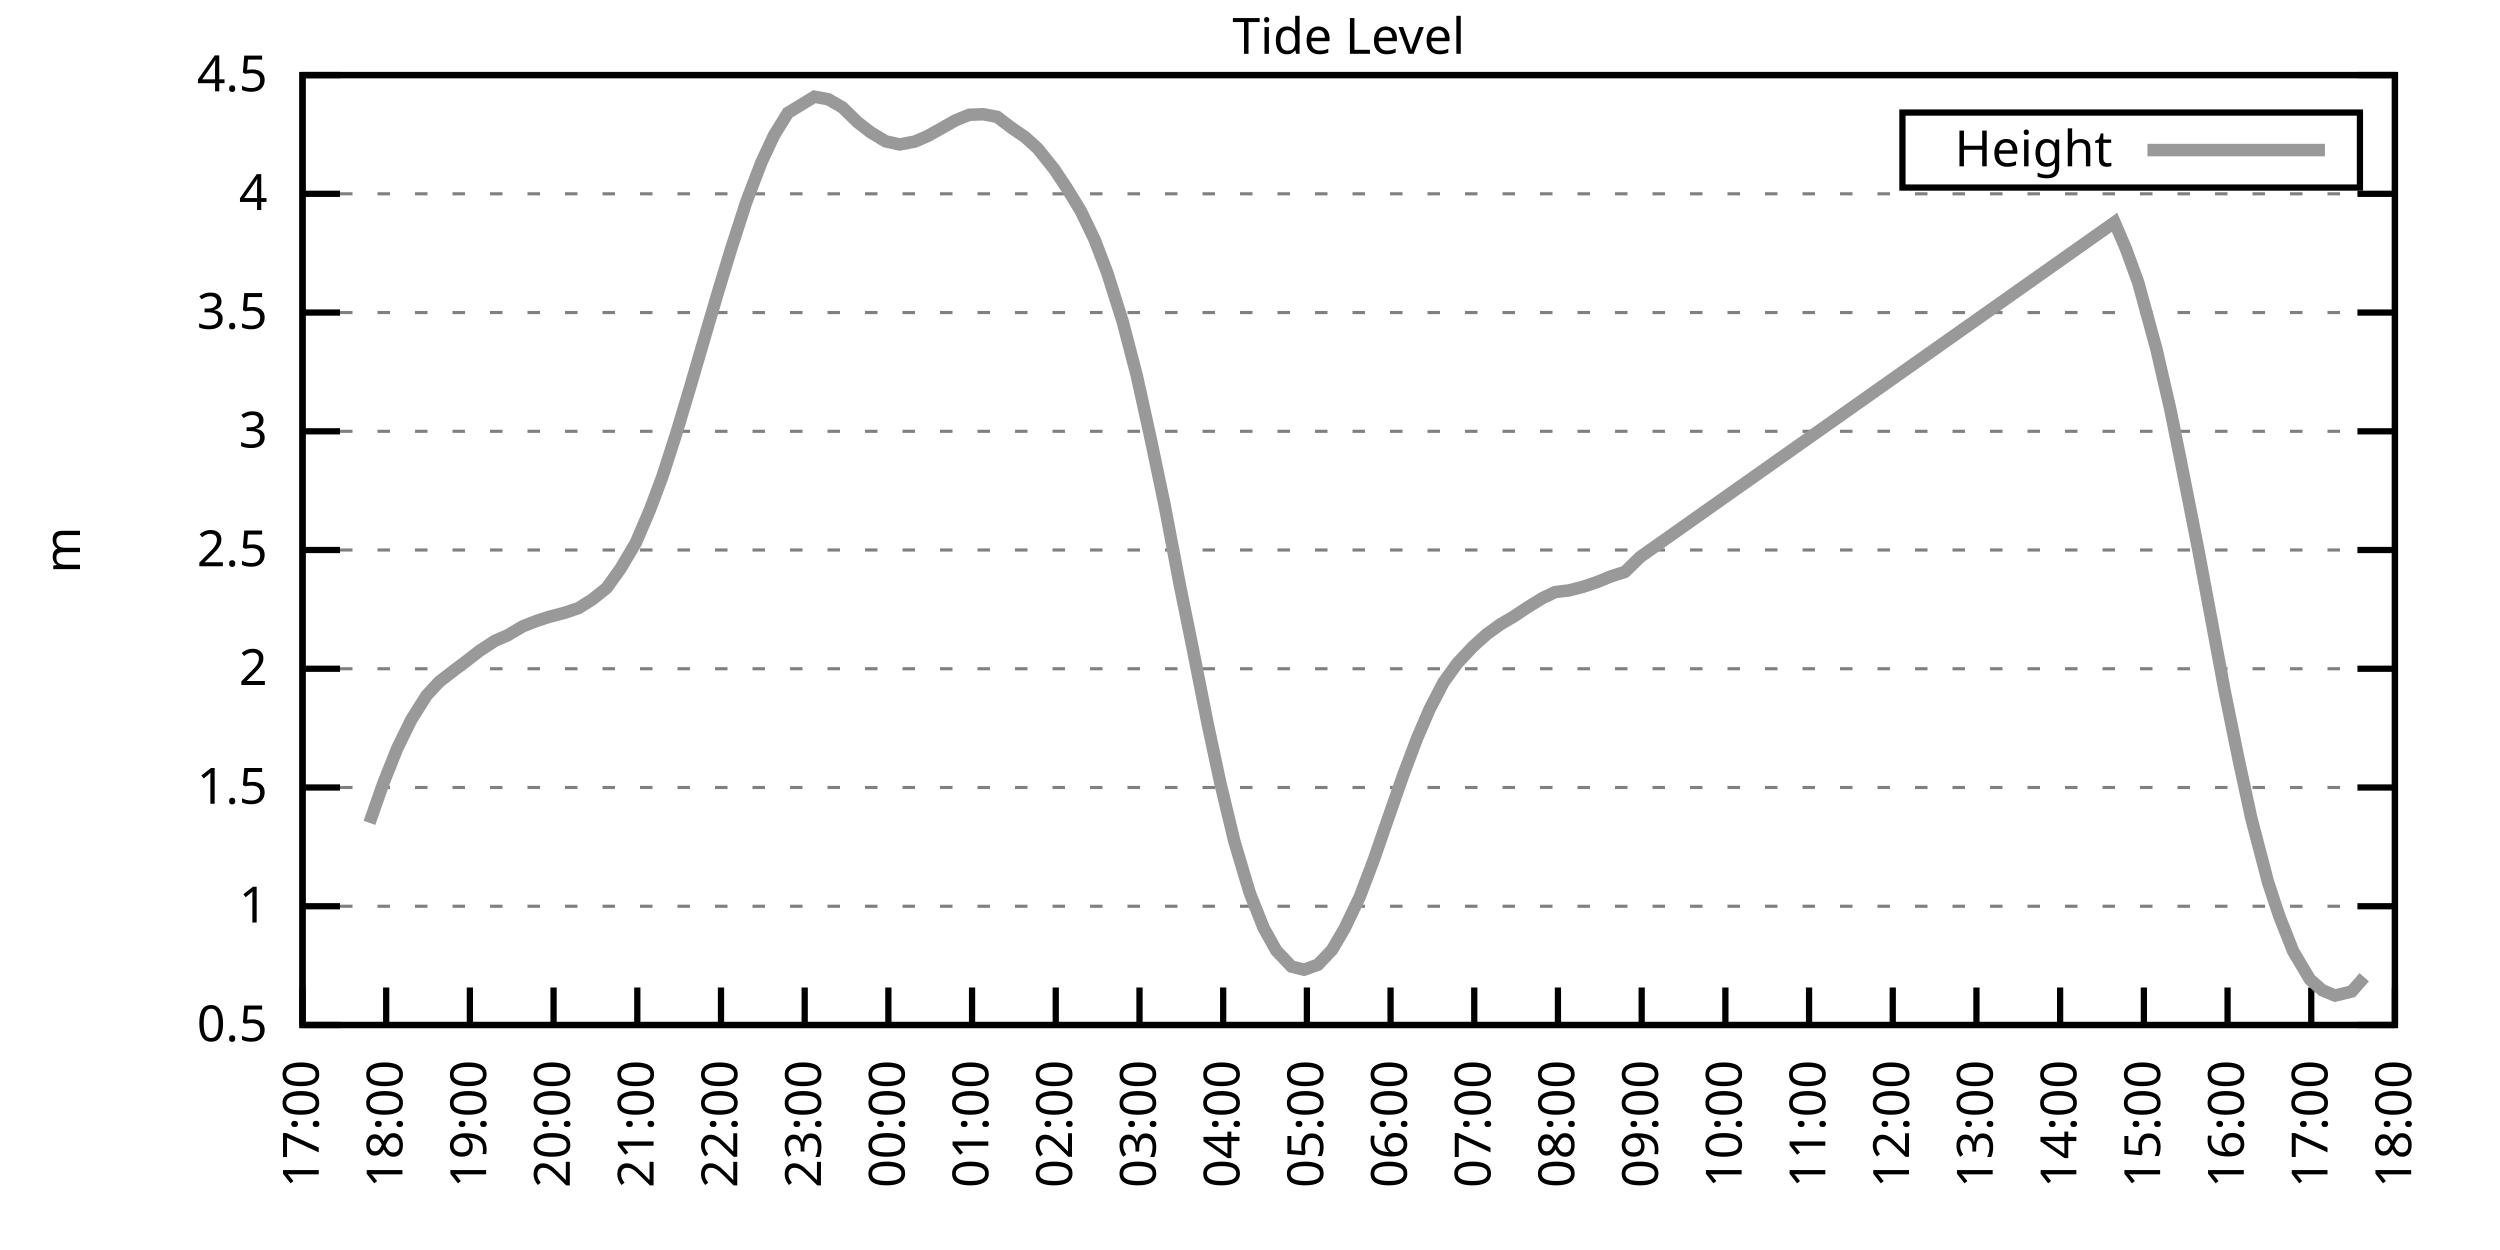
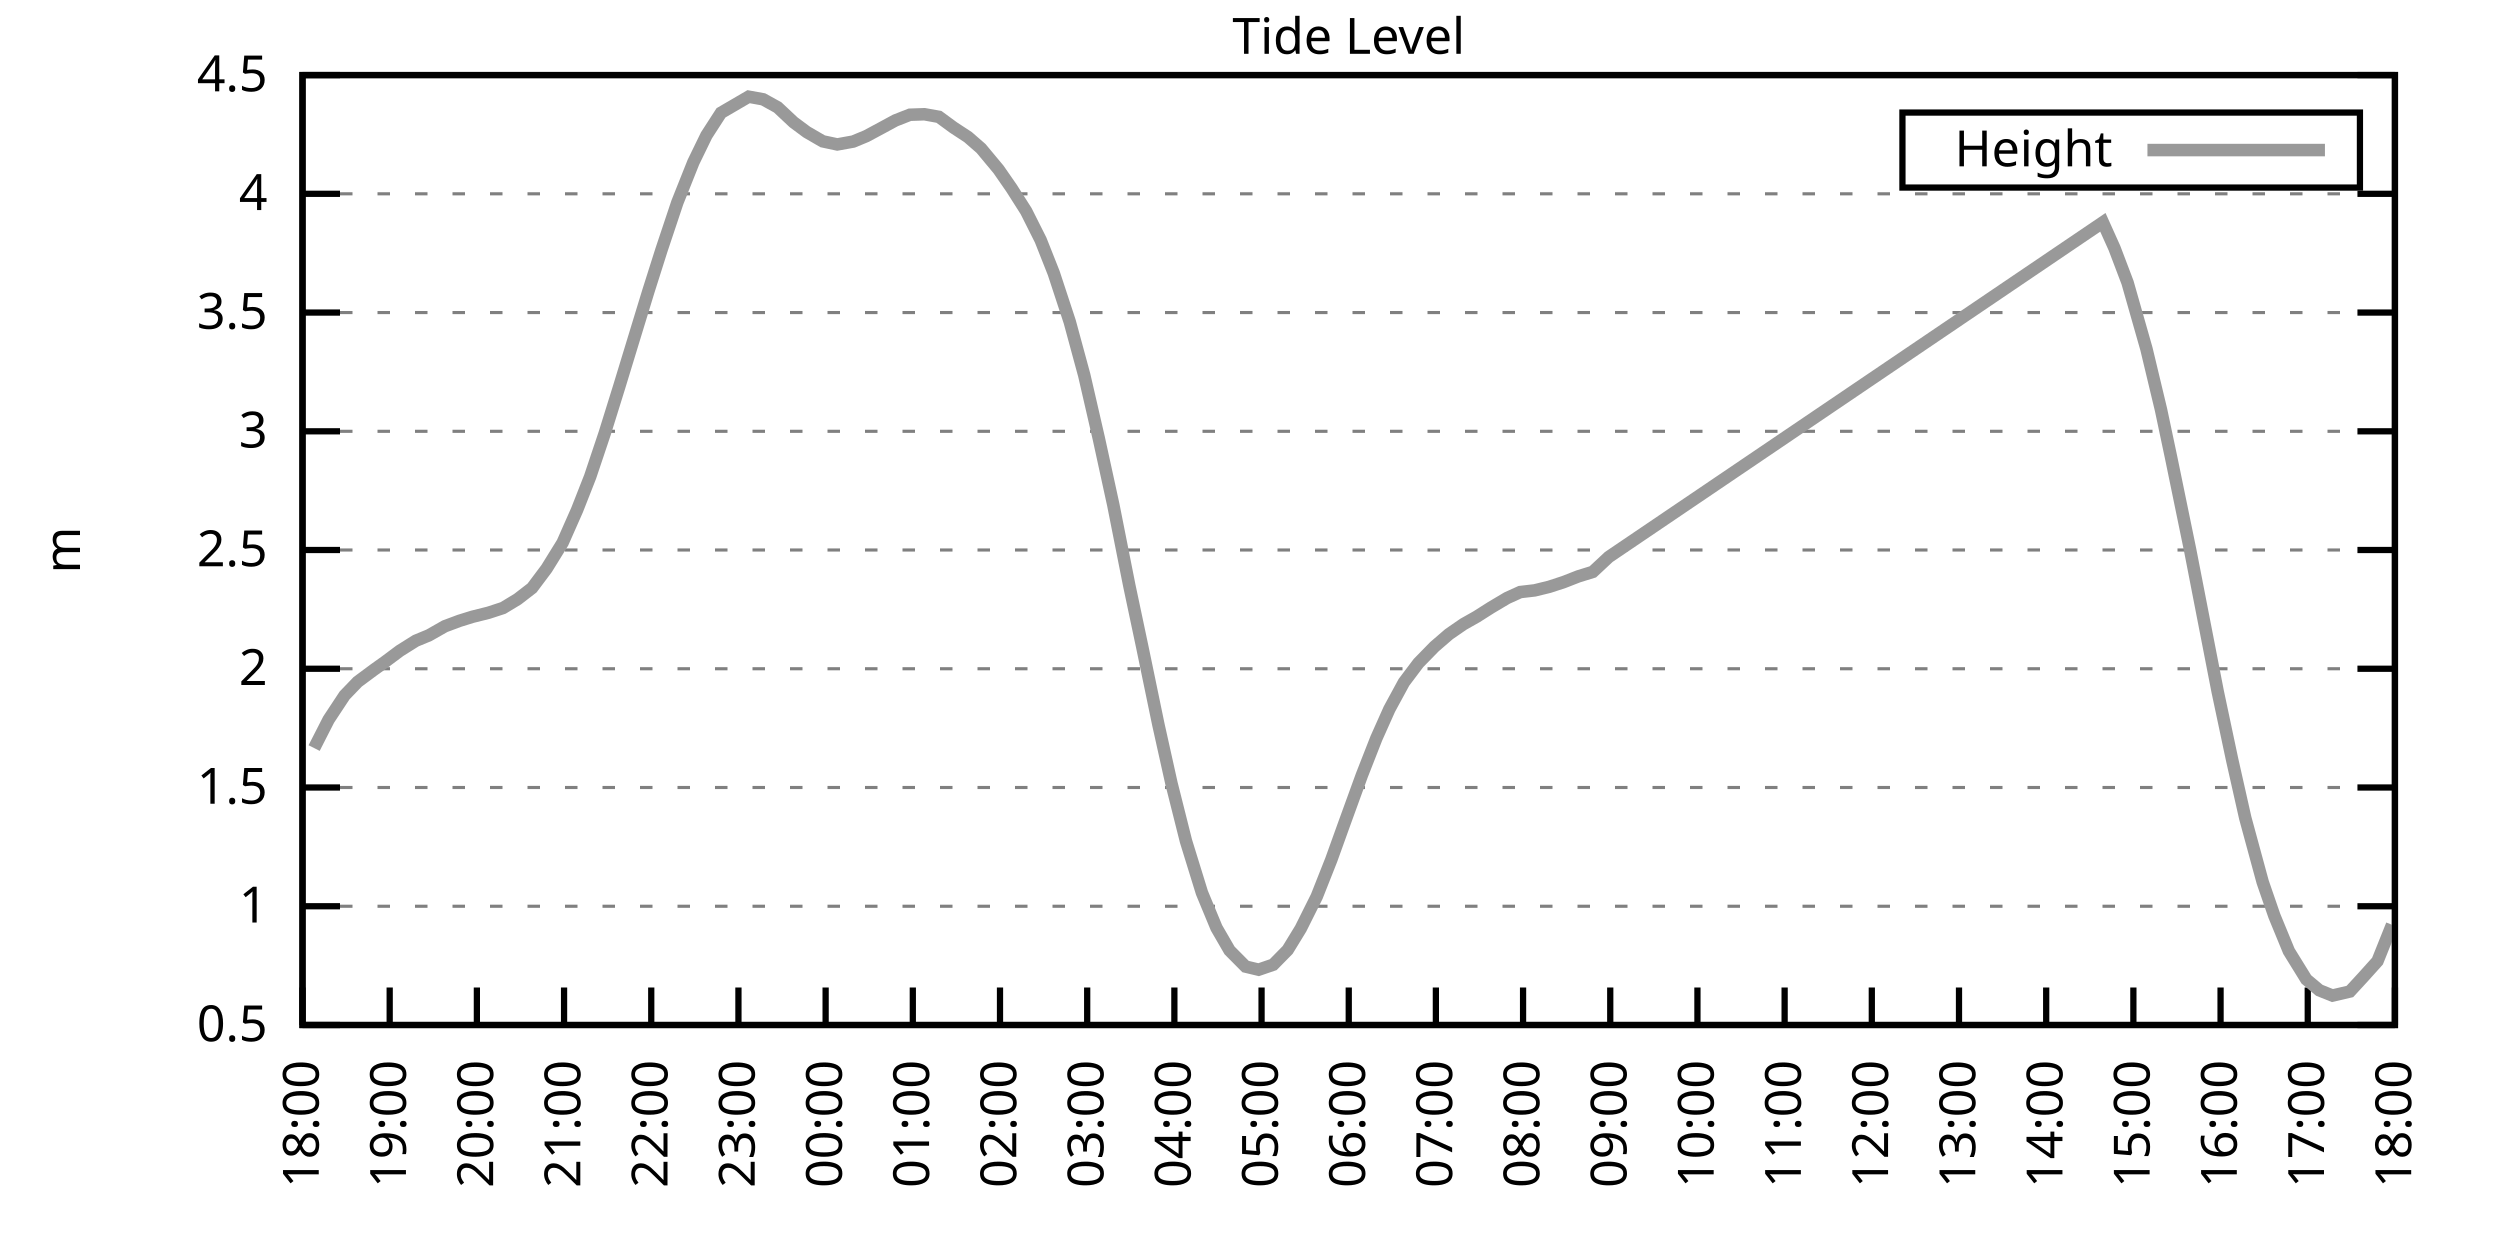
<svg xmlns="http://www.w3.org/2000/svg" xmlns:xlink="http://www.w3.org/1999/xlink" width="400" height="200" viewBox="0 0 400 200">
  <g id="gnuplot_canvas">
    <rect x="0" y="0" width="400" height="200" fill="none" />
    <defs>
      <circle id="gpDot" r="0.5" stroke-width="0.5" stroke="currentColor" />
      <path id="gpPt0" stroke-width="0.333" stroke="currentColor" d="M-1,0 h2 M0,-1 v2" />
      <path id="gpPt1" stroke-width="0.333" stroke="currentColor" d="M-1,-1 L1,1 M1,-1 L-1,1" />
      <path id="gpPt2" stroke-width="0.333" stroke="currentColor" d="M-1,0 L1,0 M0,-1 L0,1 M-1,-1 L1,1 M-1,1 L1,-1" />
      <rect id="gpPt3" stroke-width="0.333" stroke="currentColor" x="-1" y="-1" width="2" height="2" />
      <rect id="gpPt4" stroke-width="0.333" stroke="currentColor" fill="currentColor" x="-1" y="-1" width="2" height="2" />
      <circle id="gpPt5" stroke-width="0.333" stroke="currentColor" cx="0" cy="0" r="1" />
      <use xlink:href="#gpPt5" id="gpPt6" fill="currentColor" stroke="none" />
      <path id="gpPt7" stroke-width="0.333" stroke="currentColor" d="M0,-1.33 L-1.33,0.67 L1.33,0.67 z" />
      <use xlink:href="#gpPt7" id="gpPt8" fill="currentColor" stroke="none" />
      <use xlink:href="#gpPt7" id="gpPt9" stroke="currentColor" transform="rotate(180)" />
      <use xlink:href="#gpPt9" id="gpPt10" fill="currentColor" stroke="none" />
      <use xlink:href="#gpPt3" id="gpPt11" stroke="currentColor" transform="rotate(45)" />
      <use xlink:href="#gpPt11" id="gpPt12" fill="currentColor" stroke="none" />
      <path id="gpPt13" stroke-width="0.333" stroke="currentColor" d="M0,1.330 L1.265,0.411 L0.782,-1.067 L-0.782,-1.076 L-1.265,0.411 z" />
      <use xlink:href="#gpPt13" id="gpPt14" fill="currentColor" stroke="none" />
      <filter id="textbox" filterUnits="objectBoundingBox" x="0" y="0" height="1" width="1">
        <feFlood flood-color="white" flood-opacity="1" result="bgnd" />
        <feComposite in="SourceGraphic" in2="bgnd" operator="atop" />
      </filter>
      <filter id="greybox" filterUnits="objectBoundingBox" x="0" y="0" height="1" width="1">
        <feFlood flood-color="lightgrey" flood-opacity="1" result="grey" />
        <feComposite in="SourceGraphic" in2="grey" operator="atop" />
      </filter>
    </defs>
    <g fill="none" color="white" stroke="currentColor" stroke-width="1.00" stroke-linecap="butt" stroke-linejoin="miter">
</g>
    <g fill="none" color="black" stroke="currentColor" stroke-width="1.00" stroke-linecap="butt" stroke-linejoin="miter">
      <g stroke="none" shape-rendering="crispEdges">
        <polygon fill="rgb(255, 255, 255)" points="48.40,164.00 383.18,164.00 383.18,12.02 48.40,12.02 " />
      </g>
    </g>
    <g fill="none" color="black" stroke="currentColor" stroke-width="1.00" stroke-linecap="butt" stroke-linejoin="miter">
</g>
    <g fill="none" color="black" stroke="black" stroke-width="0.50" stroke-linecap="butt" stroke-linejoin="miter">
</g>
    <g fill="none" color="gray" stroke="currentColor" stroke-width="0.50" stroke-linecap="butt" stroke-linejoin="miter">
      <path stroke="gray" stroke-dasharray="2,4" class="gridline" d="M48.40,164.00 L383.19,164.00  " />
    </g>
    <g fill="none" color="gray" stroke="gray" stroke-width="1.00" stroke-linecap="butt" stroke-linejoin="miter">
</g>
    <g fill="none" color="black" stroke="currentColor" stroke-width="1.00" stroke-linecap="butt" stroke-linejoin="miter">
      <path stroke="black" d="M48.40,164.00 L54.40,164.00 M383.19,164.00 L377.19,164.00  " />
      <g transform="translate(42.80,166.60)" stroke="none" fill="black" font-family="Sans" font-size="8.00" text-anchor="end">
        <text>
          <tspan font-family="Sans"> 0.5</tspan>
        </text>
      </g>
    </g>
    <g fill="none" color="black" stroke="currentColor" stroke-width="1.00" stroke-linecap="butt" stroke-linejoin="miter">
</g>
    <g fill="none" color="black" stroke="black" stroke-width="0.50" stroke-linecap="butt" stroke-linejoin="miter">
</g>
    <g fill="none" color="gray" stroke="currentColor" stroke-width="0.50" stroke-linecap="butt" stroke-linejoin="miter">
      <path stroke="gray" stroke-dasharray="2,4" class="gridline" d="M48.40,145.00 L383.19,145.00  " />
    </g>
    <g fill="none" color="gray" stroke="gray" stroke-width="1.00" stroke-linecap="butt" stroke-linejoin="miter">
</g>
    <g fill="none" color="black" stroke="currentColor" stroke-width="1.00" stroke-linecap="butt" stroke-linejoin="miter">
      <path stroke="black" d="M48.40,145.00 L54.40,145.00 M383.19,145.00 L377.19,145.00  " />
      <g transform="translate(42.80,147.60)" stroke="none" fill="black" font-family="Sans" font-size="8.00" text-anchor="end">
        <text>
          <tspan font-family="Sans"> 1</tspan>
        </text>
      </g>
    </g>
    <g fill="none" color="black" stroke="currentColor" stroke-width="1.00" stroke-linecap="butt" stroke-linejoin="miter">
</g>
    <g fill="none" color="black" stroke="black" stroke-width="0.50" stroke-linecap="butt" stroke-linejoin="miter">
</g>
    <g fill="none" color="gray" stroke="currentColor" stroke-width="0.50" stroke-linecap="butt" stroke-linejoin="miter">
      <path stroke="gray" stroke-dasharray="2,4" class="gridline" d="M48.40,126.00 L383.19,126.00  " />
    </g>
    <g fill="none" color="gray" stroke="gray" stroke-width="1.00" stroke-linecap="butt" stroke-linejoin="miter">
</g>
    <g fill="none" color="black" stroke="currentColor" stroke-width="1.00" stroke-linecap="butt" stroke-linejoin="miter">
      <path stroke="black" d="M48.40,126.00 L54.40,126.00 M383.19,126.00 L377.19,126.00  " />
      <g transform="translate(42.80,128.60)" stroke="none" fill="black" font-family="Sans" font-size="8.00" text-anchor="end">
        <text>
          <tspan font-family="Sans"> 1.5</tspan>
        </text>
      </g>
    </g>
    <g fill="none" color="black" stroke="currentColor" stroke-width="1.00" stroke-linecap="butt" stroke-linejoin="miter">
</g>
    <g fill="none" color="black" stroke="black" stroke-width="0.50" stroke-linecap="butt" stroke-linejoin="miter">
</g>
    <g fill="none" color="gray" stroke="currentColor" stroke-width="0.50" stroke-linecap="butt" stroke-linejoin="miter">
      <path stroke="gray" stroke-dasharray="2,4" class="gridline" d="M48.40,107.00 L383.19,107.00  " />
    </g>
    <g fill="none" color="gray" stroke="gray" stroke-width="1.00" stroke-linecap="butt" stroke-linejoin="miter">
</g>
    <g fill="none" color="black" stroke="currentColor" stroke-width="1.00" stroke-linecap="butt" stroke-linejoin="miter">
      <path stroke="black" d="M48.40,107.00 L54.40,107.00 M383.19,107.00 L377.19,107.00  " />
      <g transform="translate(42.80,109.60)" stroke="none" fill="black" font-family="Sans" font-size="8.00" text-anchor="end">
        <text>
          <tspan font-family="Sans"> 2</tspan>
        </text>
      </g>
    </g>
    <g fill="none" color="black" stroke="currentColor" stroke-width="1.00" stroke-linecap="butt" stroke-linejoin="miter">
</g>
    <g fill="none" color="black" stroke="black" stroke-width="0.50" stroke-linecap="butt" stroke-linejoin="miter">
</g>
    <g fill="none" color="gray" stroke="currentColor" stroke-width="0.50" stroke-linecap="butt" stroke-linejoin="miter">
      <path stroke="gray" stroke-dasharray="2,4" class="gridline" d="M48.40,88.00 L383.19,88.00  " />
    </g>
    <g fill="none" color="gray" stroke="gray" stroke-width="1.00" stroke-linecap="butt" stroke-linejoin="miter">
</g>
    <g fill="none" color="black" stroke="currentColor" stroke-width="1.00" stroke-linecap="butt" stroke-linejoin="miter">
      <path stroke="black" d="M48.40,88.00 L54.40,88.00 M383.19,88.00 L377.19,88.00  " />
      <g transform="translate(42.80,90.60)" stroke="none" fill="black" font-family="Sans" font-size="8.00" text-anchor="end">
        <text>
          <tspan font-family="Sans"> 2.5</tspan>
        </text>
      </g>
    </g>
    <g fill="none" color="black" stroke="currentColor" stroke-width="1.00" stroke-linecap="butt" stroke-linejoin="miter">
</g>
    <g fill="none" color="black" stroke="black" stroke-width="0.50" stroke-linecap="butt" stroke-linejoin="miter">
</g>
    <g fill="none" color="gray" stroke="currentColor" stroke-width="0.50" stroke-linecap="butt" stroke-linejoin="miter">
      <path stroke="gray" stroke-dasharray="2,4" class="gridline" d="M48.40,69.01 L383.19,69.01  " />
    </g>
    <g fill="none" color="gray" stroke="gray" stroke-width="1.00" stroke-linecap="butt" stroke-linejoin="miter">
</g>
    <g fill="none" color="black" stroke="currentColor" stroke-width="1.00" stroke-linecap="butt" stroke-linejoin="miter">
      <path stroke="black" d="M48.40,69.01 L54.40,69.01 M383.19,69.01 L377.19,69.01  " />
      <g transform="translate(42.80,71.61)" stroke="none" fill="black" font-family="Sans" font-size="8.00" text-anchor="end">
        <text>
          <tspan font-family="Sans"> 3</tspan>
        </text>
      </g>
    </g>
    <g fill="none" color="black" stroke="currentColor" stroke-width="1.00" stroke-linecap="butt" stroke-linejoin="miter">
</g>
    <g fill="none" color="black" stroke="black" stroke-width="0.50" stroke-linecap="butt" stroke-linejoin="miter">
</g>
    <g fill="none" color="gray" stroke="currentColor" stroke-width="0.50" stroke-linecap="butt" stroke-linejoin="miter">
      <path stroke="gray" stroke-dasharray="2,4" class="gridline" d="M48.40,50.01 L383.19,50.01  " />
    </g>
    <g fill="none" color="gray" stroke="gray" stroke-width="1.00" stroke-linecap="butt" stroke-linejoin="miter">
</g>
    <g fill="none" color="black" stroke="currentColor" stroke-width="1.00" stroke-linecap="butt" stroke-linejoin="miter">
      <path stroke="black" d="M48.40,50.01 L54.40,50.01 M383.19,50.01 L377.19,50.01  " />
      <g transform="translate(42.80,52.61)" stroke="none" fill="black" font-family="Sans" font-size="8.00" text-anchor="end">
        <text>
          <tspan font-family="Sans"> 3.5</tspan>
        </text>
      </g>
    </g>
    <g fill="none" color="black" stroke="currentColor" stroke-width="1.00" stroke-linecap="butt" stroke-linejoin="miter">
</g>
    <g fill="none" color="black" stroke="black" stroke-width="0.50" stroke-linecap="butt" stroke-linejoin="miter">
</g>
    <g fill="none" color="gray" stroke="currentColor" stroke-width="0.50" stroke-linecap="butt" stroke-linejoin="miter">
      <path stroke="gray" stroke-dasharray="2,4" class="gridline" d="M48.40,31.01 L383.19,31.01  " />
    </g>
    <g fill="none" color="gray" stroke="gray" stroke-width="1.00" stroke-linecap="butt" stroke-linejoin="miter">
</g>
    <g fill="none" color="black" stroke="currentColor" stroke-width="1.00" stroke-linecap="butt" stroke-linejoin="miter">
      <path stroke="black" d="M48.40,31.01 L54.40,31.01 M383.19,31.01 L377.19,31.01  " />
      <g transform="translate(42.80,33.61)" stroke="none" fill="black" font-family="Sans" font-size="8.00" text-anchor="end">
        <text>
          <tspan font-family="Sans"> 4</tspan>
        </text>
      </g>
    </g>
    <g fill="none" color="black" stroke="currentColor" stroke-width="1.00" stroke-linecap="butt" stroke-linejoin="miter">
</g>
    <g fill="none" color="black" stroke="black" stroke-width="0.50" stroke-linecap="butt" stroke-linejoin="miter">
</g>
    <g fill="none" color="gray" stroke="currentColor" stroke-width="0.50" stroke-linecap="butt" stroke-linejoin="miter">
      <path stroke="gray" stroke-dasharray="2,4" class="gridline" d="M48.40,12.01 L383.19,12.01  " />
    </g>
    <g fill="none" color="gray" stroke="gray" stroke-width="1.00" stroke-linecap="butt" stroke-linejoin="miter">
</g>
    <g fill="none" color="black" stroke="currentColor" stroke-width="1.00" stroke-linecap="butt" stroke-linejoin="miter">
      <path stroke="black" d="M48.40,12.01 L54.40,12.01 M383.19,12.01 L377.19,12.01  " />
      <g transform="translate(42.80,14.61)" stroke="none" fill="black" font-family="Sans" font-size="8.00" text-anchor="end">
        <text>
          <tspan font-family="Sans"> 4.5</tspan>
        </text>
      </g>
    </g>
    <g fill="none" color="black" stroke="currentColor" stroke-width="1.00" stroke-linecap="butt" stroke-linejoin="miter">
      <path stroke="black" d="M48.40,164.00 L48.40,158.00  " />
      <g transform="translate(51.00,169.60) rotate(270.00)" stroke="none" fill="black" font-family="Sans" font-size="8.00" text-anchor="end">
        <text>
-           <tspan font-family="Sans">17:00</tspan>
-         </text>
-       </g>
-     </g>
-     <g fill="none" color="black" stroke="currentColor" stroke-width="1.00" stroke-linecap="butt" stroke-linejoin="miter">
-       <path stroke="black" d="M61.79,164.00 L61.79,158.00  " />
-       <g transform="translate(64.39,169.60) rotate(270.00)" stroke="none" fill="black" font-family="Sans" font-size="8.00" text-anchor="end">
-         <text>
          <tspan font-family="Sans">18:00</tspan>
        </text>
      </g>
    </g>
    <g fill="none" color="black" stroke="currentColor" stroke-width="1.00" stroke-linecap="butt" stroke-linejoin="miter">
-       <path stroke="black" d="M75.18,164.00 L75.18,158.00  " />
-       <g transform="translate(77.78,169.60) rotate(270.00)" stroke="none" fill="black" font-family="Sans" font-size="8.00" text-anchor="end">
+       <path stroke="black" d="M62.35,164.00 L62.35,158.00  " />
+       <g transform="translate(64.95,169.60) rotate(270.00)" stroke="none" fill="black" font-family="Sans" font-size="8.00" text-anchor="end">
        <text>
          <tspan font-family="Sans">19:00</tspan>
        </text>
      </g>
    </g>
    <g fill="none" color="black" stroke="currentColor" stroke-width="1.00" stroke-linecap="butt" stroke-linejoin="miter">
-       <path stroke="black" d="M88.57,164.00 L88.57,158.00  " />
-       <g transform="translate(91.17,169.60) rotate(270.00)" stroke="none" fill="black" font-family="Sans" font-size="8.00" text-anchor="end">
+       <path stroke="black" d="M76.30,164.00 L76.30,158.00  " />
+       <g transform="translate(78.90,169.60) rotate(270.00)" stroke="none" fill="black" font-family="Sans" font-size="8.00" text-anchor="end">
        <text>
          <tspan font-family="Sans">20:00</tspan>
        </text>
      </g>
    </g>
    <g fill="none" color="black" stroke="currentColor" stroke-width="1.00" stroke-linecap="butt" stroke-linejoin="miter">
-       <path stroke="black" d="M101.97,164.00 L101.97,158.00  " />
-       <g transform="translate(104.57,169.60) rotate(270.00)" stroke="none" fill="black" font-family="Sans" font-size="8.00" text-anchor="end">
+       <path stroke="black" d="M90.25,164.00 L90.25,158.00  " />
+       <g transform="translate(92.85,169.60) rotate(270.00)" stroke="none" fill="black" font-family="Sans" font-size="8.00" text-anchor="end">
        <text>
          <tspan font-family="Sans">21:00</tspan>
        </text>
      </g>
    </g>
    <g fill="none" color="black" stroke="currentColor" stroke-width="1.00" stroke-linecap="butt" stroke-linejoin="miter">
-       <path stroke="black" d="M115.36,164.00 L115.36,158.00  " />
-       <g transform="translate(117.96,169.60) rotate(270.00)" stroke="none" fill="black" font-family="Sans" font-size="8.00" text-anchor="end">
+       <path stroke="black" d="M104.20,164.00 L104.20,158.00  " />
+       <g transform="translate(106.80,169.60) rotate(270.00)" stroke="none" fill="black" font-family="Sans" font-size="8.00" text-anchor="end">
        <text>
          <tspan font-family="Sans">22:00</tspan>
        </text>
      </g>
    </g>
    <g fill="none" color="black" stroke="currentColor" stroke-width="1.00" stroke-linecap="butt" stroke-linejoin="miter">
-       <path stroke="black" d="M128.75,164.00 L128.75,158.00  " />
-       <g transform="translate(131.35,169.60) rotate(270.00)" stroke="none" fill="black" font-family="Sans" font-size="8.00" text-anchor="end">
+       <path stroke="black" d="M118.15,164.00 L118.15,158.00  " />
+       <g transform="translate(120.75,169.60) rotate(270.00)" stroke="none" fill="black" font-family="Sans" font-size="8.00" text-anchor="end">
        <text>
          <tspan font-family="Sans">23:00</tspan>
        </text>
      </g>
    </g>
    <g fill="none" color="black" stroke="currentColor" stroke-width="1.00" stroke-linecap="butt" stroke-linejoin="miter">
-       <path stroke="black" d="M142.14,164.00 L142.14,158.00  " />
-       <g transform="translate(144.74,169.60) rotate(270.00)" stroke="none" fill="black" font-family="Sans" font-size="8.00" text-anchor="end">
+       <path stroke="black" d="M132.10,164.00 L132.10,158.00  " />
+       <g transform="translate(134.70,169.60) rotate(270.00)" stroke="none" fill="black" font-family="Sans" font-size="8.00" text-anchor="end">
        <text>
          <tspan font-family="Sans">00:00</tspan>
        </text>
      </g>
    </g>
    <g fill="none" color="black" stroke="currentColor" stroke-width="1.00" stroke-linecap="butt" stroke-linejoin="miter">
-       <path stroke="black" d="M155.53,164.00 L155.53,158.00  " />
-       <g transform="translate(158.13,169.60) rotate(270.00)" stroke="none" fill="black" font-family="Sans" font-size="8.00" text-anchor="end">
+       <path stroke="black" d="M146.05,164.00 L146.05,158.00  " />
+       <g transform="translate(148.65,169.60) rotate(270.00)" stroke="none" fill="black" font-family="Sans" font-size="8.00" text-anchor="end">
        <text>
          <tspan font-family="Sans">01:00</tspan>
        </text>
      </g>
    </g>
    <g fill="none" color="black" stroke="currentColor" stroke-width="1.00" stroke-linecap="butt" stroke-linejoin="miter">
-       <path stroke="black" d="M168.92,164.00 L168.92,158.00  " />
-       <g transform="translate(171.52,169.60) rotate(270.00)" stroke="none" fill="black" font-family="Sans" font-size="8.00" text-anchor="end">
+       <path stroke="black" d="M160.00,164.00 L160.00,158.00  " />
+       <g transform="translate(162.60,169.60) rotate(270.00)" stroke="none" fill="black" font-family="Sans" font-size="8.00" text-anchor="end">
        <text>
          <tspan font-family="Sans">02:00</tspan>
        </text>
      </g>
    </g>
    <g fill="none" color="black" stroke="currentColor" stroke-width="1.00" stroke-linecap="butt" stroke-linejoin="miter">
-       <path stroke="black" d="M182.32,164.00 L182.32,158.00  " />
-       <g transform="translate(184.92,169.60) rotate(270.00)" stroke="none" fill="black" font-family="Sans" font-size="8.00" text-anchor="end">
+       <path stroke="black" d="M173.95,164.00 L173.95,158.00  " />
+       <g transform="translate(176.55,169.60) rotate(270.00)" stroke="none" fill="black" font-family="Sans" font-size="8.00" text-anchor="end">
        <text>
          <tspan font-family="Sans">03:00</tspan>
        </text>
      </g>
    </g>
    <g fill="none" color="black" stroke="currentColor" stroke-width="1.00" stroke-linecap="butt" stroke-linejoin="miter">
-       <path stroke="black" d="M195.71,164.00 L195.71,158.00  " />
-       <g transform="translate(198.31,169.60) rotate(270.00)" stroke="none" fill="black" font-family="Sans" font-size="8.00" text-anchor="end">
+       <path stroke="black" d="M187.90,164.00 L187.90,158.00  " />
+       <g transform="translate(190.50,169.60) rotate(270.00)" stroke="none" fill="black" font-family="Sans" font-size="8.00" text-anchor="end">
        <text>
          <tspan font-family="Sans">04:00</tspan>
        </text>
      </g>
    </g>
    <g fill="none" color="black" stroke="currentColor" stroke-width="1.00" stroke-linecap="butt" stroke-linejoin="miter">
-       <path stroke="black" d="M209.10,164.00 L209.10,158.00  " />
-       <g transform="translate(211.70,169.60) rotate(270.00)" stroke="none" fill="black" font-family="Sans" font-size="8.00" text-anchor="end">
+       <path stroke="black" d="M201.85,164.00 L201.85,158.00  " />
+       <g transform="translate(204.45,169.60) rotate(270.00)" stroke="none" fill="black" font-family="Sans" font-size="8.00" text-anchor="end">
        <text>
          <tspan font-family="Sans">05:00</tspan>
        </text>
      </g>
    </g>
    <g fill="none" color="black" stroke="currentColor" stroke-width="1.00" stroke-linecap="butt" stroke-linejoin="miter">
-       <path stroke="black" d="M222.49,164.00 L222.49,158.00  " />
-       <g transform="translate(225.09,169.60) rotate(270.00)" stroke="none" fill="black" font-family="Sans" font-size="8.00" text-anchor="end">
+       <path stroke="black" d="M215.80,164.00 L215.80,158.00  " />
+       <g transform="translate(218.40,169.60) rotate(270.00)" stroke="none" fill="black" font-family="Sans" font-size="8.00" text-anchor="end">
        <text>
          <tspan font-family="Sans">06:00</tspan>
        </text>
      </g>
    </g>
    <g fill="none" color="black" stroke="currentColor" stroke-width="1.00" stroke-linecap="butt" stroke-linejoin="miter">
-       <path stroke="black" d="M235.88,164.00 L235.88,158.00  " />
-       <g transform="translate(238.48,169.60) rotate(270.00)" stroke="none" fill="black" font-family="Sans" font-size="8.00" text-anchor="end">
+       <path stroke="black" d="M229.74,164.00 L229.74,158.00  " />
+       <g transform="translate(232.34,169.60) rotate(270.00)" stroke="none" fill="black" font-family="Sans" font-size="8.00" text-anchor="end">
        <text>
          <tspan font-family="Sans">07:00</tspan>
        </text>
      </g>
    </g>
    <g fill="none" color="black" stroke="currentColor" stroke-width="1.00" stroke-linecap="butt" stroke-linejoin="miter">
-       <path stroke="black" d="M249.27,164.00 L249.27,158.00  " />
-       <g transform="translate(251.87,169.60) rotate(270.00)" stroke="none" fill="black" font-family="Sans" font-size="8.00" text-anchor="end">
+       <path stroke="black" d="M243.69,164.00 L243.69,158.00  " />
+       <g transform="translate(246.29,169.60) rotate(270.00)" stroke="none" fill="black" font-family="Sans" font-size="8.00" text-anchor="end">
        <text>
          <tspan font-family="Sans">08:00</tspan>
        </text>
      </g>
    </g>
    <g fill="none" color="black" stroke="currentColor" stroke-width="1.00" stroke-linecap="butt" stroke-linejoin="miter">
-       <path stroke="black" d="M262.67,164.00 L262.67,158.00  " />
-       <g transform="translate(265.27,169.60) rotate(270.00)" stroke="none" fill="black" font-family="Sans" font-size="8.00" text-anchor="end">
+       <path stroke="black" d="M257.64,164.00 L257.64,158.00  " />
+       <g transform="translate(260.24,169.60) rotate(270.00)" stroke="none" fill="black" font-family="Sans" font-size="8.00" text-anchor="end">
        <text>
          <tspan font-family="Sans">09:00</tspan>
        </text>
      </g>
    </g>
    <g fill="none" color="black" stroke="currentColor" stroke-width="1.00" stroke-linecap="butt" stroke-linejoin="miter">
-       <path stroke="black" d="M276.06,164.00 L276.06,158.00  " />
-       <g transform="translate(278.66,169.60) rotate(270.00)" stroke="none" fill="black" font-family="Sans" font-size="8.00" text-anchor="end">
+       <path stroke="black" d="M271.59,164.00 L271.59,158.00  " />
+       <g transform="translate(274.19,169.60) rotate(270.00)" stroke="none" fill="black" font-family="Sans" font-size="8.00" text-anchor="end">
        <text>
          <tspan font-family="Sans">10:00</tspan>
        </text>
      </g>
    </g>
    <g fill="none" color="black" stroke="currentColor" stroke-width="1.00" stroke-linecap="butt" stroke-linejoin="miter">
-       <path stroke="black" d="M289.45,164.00 L289.45,158.00  " />
-       <g transform="translate(292.05,169.60) rotate(270.00)" stroke="none" fill="black" font-family="Sans" font-size="8.00" text-anchor="end">
+       <path stroke="black" d="M285.54,164.00 L285.54,158.00  " />
+       <g transform="translate(288.14,169.60) rotate(270.00)" stroke="none" fill="black" font-family="Sans" font-size="8.00" text-anchor="end">
        <text>
          <tspan font-family="Sans">11:00</tspan>
        </text>
      </g>
    </g>
    <g fill="none" color="black" stroke="currentColor" stroke-width="1.00" stroke-linecap="butt" stroke-linejoin="miter">
-       <path stroke="black" d="M302.84,164.00 L302.84,158.00  " />
-       <g transform="translate(305.44,169.60) rotate(270.00)" stroke="none" fill="black" font-family="Sans" font-size="8.00" text-anchor="end">
+       <path stroke="black" d="M299.49,164.00 L299.49,158.00  " />
+       <g transform="translate(302.09,169.60) rotate(270.00)" stroke="none" fill="black" font-family="Sans" font-size="8.00" text-anchor="end">
        <text>
          <tspan font-family="Sans">12:00</tspan>
        </text>
      </g>
    </g>
    <g fill="none" color="black" stroke="currentColor" stroke-width="1.00" stroke-linecap="butt" stroke-linejoin="miter">
-       <path stroke="black" d="M316.23,164.00 L316.23,158.00  " />
-       <g transform="translate(318.83,169.60) rotate(270.00)" stroke="none" fill="black" font-family="Sans" font-size="8.00" text-anchor="end">
+       <path stroke="black" d="M313.44,164.00 L313.44,158.00  " />
+       <g transform="translate(316.04,169.60) rotate(270.00)" stroke="none" fill="black" font-family="Sans" font-size="8.00" text-anchor="end">
        <text>
          <tspan font-family="Sans">13:00</tspan>
        </text>
      </g>
    </g>
    <g fill="none" color="black" stroke="currentColor" stroke-width="1.00" stroke-linecap="butt" stroke-linejoin="miter">
-       <path stroke="black" d="M329.62,164.00 L329.62,158.00  " />
-       <g transform="translate(332.22,169.60) rotate(270.00)" stroke="none" fill="black" font-family="Sans" font-size="8.00" text-anchor="end">
+       <path stroke="black" d="M327.39,164.00 L327.39,158.00  " />
+       <g transform="translate(329.99,169.60) rotate(270.00)" stroke="none" fill="black" font-family="Sans" font-size="8.00" text-anchor="end">
        <text>
          <tspan font-family="Sans">14:00</tspan>
        </text>
      </g>
    </g>
    <g fill="none" color="black" stroke="currentColor" stroke-width="1.00" stroke-linecap="butt" stroke-linejoin="miter">
-       <path stroke="black" d="M343.02,164.00 L343.02,158.00  " />
-       <g transform="translate(345.62,169.60) rotate(270.00)" stroke="none" fill="black" font-family="Sans" font-size="8.00" text-anchor="end">
+       <path stroke="black" d="M341.34,164.00 L341.34,158.00  " />
+       <g transform="translate(343.94,169.60) rotate(270.00)" stroke="none" fill="black" font-family="Sans" font-size="8.00" text-anchor="end">
        <text>
          <tspan font-family="Sans">15:00</tspan>
        </text>
      </g>
    </g>
    <g fill="none" color="black" stroke="currentColor" stroke-width="1.00" stroke-linecap="butt" stroke-linejoin="miter">
-       <path stroke="black" d="M356.41,164.00 L356.41,158.00  " />
-       <g transform="translate(359.01,169.60) rotate(270.00)" stroke="none" fill="black" font-family="Sans" font-size="8.00" text-anchor="end">
+       <path stroke="black" d="M355.29,164.00 L355.29,158.00  " />
+       <g transform="translate(357.89,169.60) rotate(270.00)" stroke="none" fill="black" font-family="Sans" font-size="8.00" text-anchor="end">
        <text>
          <tspan font-family="Sans">16:00</tspan>
        </text>
      </g>
    </g>
    <g fill="none" color="black" stroke="currentColor" stroke-width="1.00" stroke-linecap="butt" stroke-linejoin="miter">
-       <path stroke="black" d="M369.80,164.00 L369.80,158.00  " />
-       <g transform="translate(372.40,169.60) rotate(270.00)" stroke="none" fill="black" font-family="Sans" font-size="8.00" text-anchor="end">
+       <path stroke="black" d="M369.24,164.00 L369.24,158.00  " />
+       <g transform="translate(371.84,169.60) rotate(270.00)" stroke="none" fill="black" font-family="Sans" font-size="8.00" text-anchor="end">
        <text>
          <tspan font-family="Sans">17:00</tspan>
        </text>
      </g>
    </g>
    <g fill="none" color="black" stroke="currentColor" stroke-width="1.00" stroke-linecap="butt" stroke-linejoin="miter">
      <path stroke="black" d="M383.19,164.00 L383.19,158.00  " />
      <g transform="translate(385.79,169.60) rotate(270.00)" stroke="none" fill="black" font-family="Sans" font-size="8.00" text-anchor="end">
        <text>
          <tspan font-family="Sans">18:00</tspan>
        </text>
      </g>
    </g>
    <g fill="none" color="black" stroke="currentColor" stroke-width="1.00" stroke-linecap="butt" stroke-linejoin="miter">
</g>
    <g fill="none" color="black" stroke="currentColor" stroke-width="1.00" stroke-linecap="butt" stroke-linejoin="miter">
      <path stroke="black" d="M48.40,12.01 L48.40,164.00 L383.19,164.00 L383.19,12.01 L48.40,12.01 Z  " />
    </g>
    <g fill="none" color="black" stroke="currentColor" stroke-width="1.00" stroke-linecap="butt" stroke-linejoin="miter">
</g>
    <g fill="none" color="black" stroke="currentColor" stroke-width="1.00" stroke-linecap="butt" stroke-linejoin="miter">
      <path stroke="black" d="M304.39,30.01 L304.39,18.01 L377.59,18.01 L377.59,30.01 L304.39,30.01 Z  " />
    </g>
    <g id="Tide_level_plot_1">
      <g fill="none" color="white" stroke="black" stroke-width="2.00" stroke-linecap="butt" stroke-linejoin="miter">
</g>
      <g fill="none" color="black" stroke="currentColor" stroke-width="2.00" stroke-linecap="butt" stroke-linejoin="miter">
        <g transform="translate(337.99,26.61)" stroke="none" fill="black" font-family="Sans" font-size="8.00" text-anchor="end">
          <text>
            <tspan font-family="Sans">Height</tspan>
          </text>
        </g>
      </g>
      <g fill="none" color="black" stroke="currentColor" stroke-width="2.00" stroke-linecap="butt" stroke-linejoin="miter">
-         <path stroke="rgb(153, 153, 153)" d="M343.59,24.01 L371.99,24.01 M59.11,131.66 L61.35,125.28 L63.58,119.69 L65.81,115.14 L68.26,111.26 L70.27,109.09   L72.73,107.19 L74.51,105.86 L76.75,104.12 L79.20,102.52 L81.21,101.65 L83.66,100.20 L85.90,99.33 L87.91,98.68   L90.36,98.04 L92.59,97.28 L94.82,95.87 L97.06,94.08 L99.29,90.97 L101.74,86.83 L103.98,81.58 L105.98,76.26   L108.22,69.31 L110.45,61.86 L112.90,53.47 L114.91,46.63 L116.92,40.01 L119.38,32.38 L121.83,25.96 L123.84,21.66   L126.07,18.05 L130.31,15.47 L132.54,15.89 L134.78,17.18 L137.23,19.57 L139.24,21.13 L141.69,22.61 L143.93,23.11   L146.38,22.65 L148.39,21.78 L150.85,20.41 L152.85,19.27 L155.09,18.36 L157.32,18.28 L159.55,18.70 L161.78,20.41   L164.01,21.93 L166.02,23.75 L168.70,27.10 L170.71,30.13 L172.94,33.78 L175.17,38.42 L177.18,43.70 L179.64,51.49   L181.87,60.04 L184.10,70.15 L186.33,80.79 L188.79,93.70 L190.80,103.58 L193.25,115.93 L195.26,125.32 L197.49,134.59   L199.95,142.84 L202.18,148.46 L204.19,152.07 L206.64,154.65 L208.65,155.15 L210.88,154.35 L213.12,151.99 L215.13,148.57   L217.58,143.44 L219.81,137.55 L221.82,131.74 L224.50,124.06 L226.73,118.14 L228.74,113.46 L230.97,109.17 L233.20,106.09   L235.66,103.47 L237.89,101.46 L240.12,99.86 L242.13,98.68 L244.36,97.20 L246.82,95.68 L248.83,94.73 L251.06,94.46   L253.29,93.89 L255.52,93.13 L257.76,92.22 L259.99,91.50 L262.44,89.11 L338.33,35.57 L340.11,39.71 L342.12,45.22   L345.02,55.82 L347.26,65.55 L348.82,73.26 L351.72,87.93 L353.73,98.68 L355.96,110.65 L358.19,121.59 L360.20,130.87   L362.88,141.13 L364.66,146.52 L366.90,152.18 L369.58,156.70 L371.58,158.45 L373.59,159.29 L376.27,158.64 L378.28,156.36    " />
+         <path stroke="rgb(153, 153, 153)" d="M343.59,24.01 L371.99,24.01 M50.26,119.69 L52.58,115.14 L55.14,111.26 L57.23,109.09 L59.79,107.19 L61.65,105.86   L63.98,104.12 L66.53,102.52 L68.63,101.65 L71.18,100.20 L73.51,99.33 L75.60,98.68 L78.16,98.04 L80.48,97.28   L82.81,95.87 L85.13,94.08 L87.46,90.97 L90.02,86.83 L92.34,81.58 L94.43,76.26 L96.76,69.31 L99.08,61.86   L101.64,53.47 L103.73,46.63 L105.83,40.01 L108.38,32.38 L110.94,25.96 L113.03,21.66 L115.36,18.05 L119.78,15.47   L122.10,15.89 L124.43,17.18 L126.98,19.57 L129.08,21.13 L131.63,22.61 L133.96,23.11 L136.51,22.65 L138.61,21.78   L141.16,20.41 L143.26,19.27 L145.58,18.36 L147.91,18.28 L150.23,18.70 L152.56,20.41 L154.88,21.93 L156.97,23.75   L159.76,27.10 L161.86,30.13 L164.18,33.78 L166.51,38.42 L168.60,43.70 L171.16,51.49 L173.48,60.04 L175.81,70.15   L178.13,80.79 L180.69,93.70 L182.78,103.58 L185.34,115.93 L187.43,125.32 L189.76,134.59 L192.31,142.84 L194.64,148.46   L196.73,152.07 L199.29,154.65 L201.38,155.15 L203.71,154.35 L206.03,151.99 L208.12,148.57 L210.68,143.44 L213.01,137.55   L215.10,131.74 L217.89,124.06 L220.21,118.14 L222.30,113.46 L224.63,109.17 L226.95,106.09 L229.51,103.47 L231.84,101.46   L234.16,99.86 L236.25,98.68 L238.58,97.20 L241.14,95.68 L243.23,94.73 L245.55,94.46 L247.88,93.89 L250.20,93.13   L252.53,92.22 L254.85,91.50 L257.41,89.11 L336.46,35.57 L338.32,39.71 L340.41,45.22 L343.43,55.82 L345.76,65.55   L347.39,73.26 L350.41,87.93 L352.50,98.68 L354.83,110.65 L357.15,121.59 L359.24,130.87 L362.03,141.13 L363.89,146.52   L366.22,152.18 L369.01,156.70 L371.10,158.45 L373.19,159.29 L375.98,158.64 L378.08,156.36 L380.40,153.78 L382.73,147.97    " />
      </g>
    </g>
    <g fill="none" color="black" stroke="currentColor" stroke-width="2.00" stroke-linecap="butt" stroke-linejoin="miter">
</g>
    <g fill="none" color="black" stroke="black" stroke-width="1.00" stroke-linecap="butt" stroke-linejoin="miter">
</g>
    <g fill="none" color="black" stroke="currentColor" stroke-width="1.00" stroke-linecap="butt" stroke-linejoin="miter">
      <path stroke="black" d="M48.40,12.01 L48.40,164.00 L383.19,164.00 L383.19,12.01 L48.40,12.01 Z  " />
      <g transform="translate(12.80,88.01) rotate(270.00)" stroke="none" fill="black" font-family="Sans" font-size="8.00" text-anchor="middle">
        <text>
          <tspan font-family="Sans">m</tspan>
        </text>
      </g>
    </g>
    <g fill="none" color="black" stroke="currentColor" stroke-width="1.00" stroke-linecap="butt" stroke-linejoin="miter">
</g>
    <g fill="none" color="black" stroke="currentColor" stroke-width="1.00" stroke-linecap="butt" stroke-linejoin="miter">
      <g transform="translate(215.79,8.61)" stroke="none" fill="black" font-family="Sans" font-size="8.00" text-anchor="middle">
        <text>
          <tspan font-family="Sans">Tide Level</tspan>
        </text>
      </g>
    </g>
    <g fill="none" color="black" stroke="currentColor" stroke-width="1.00" stroke-linecap="butt" stroke-linejoin="miter">
</g>
  </g>
</svg>
